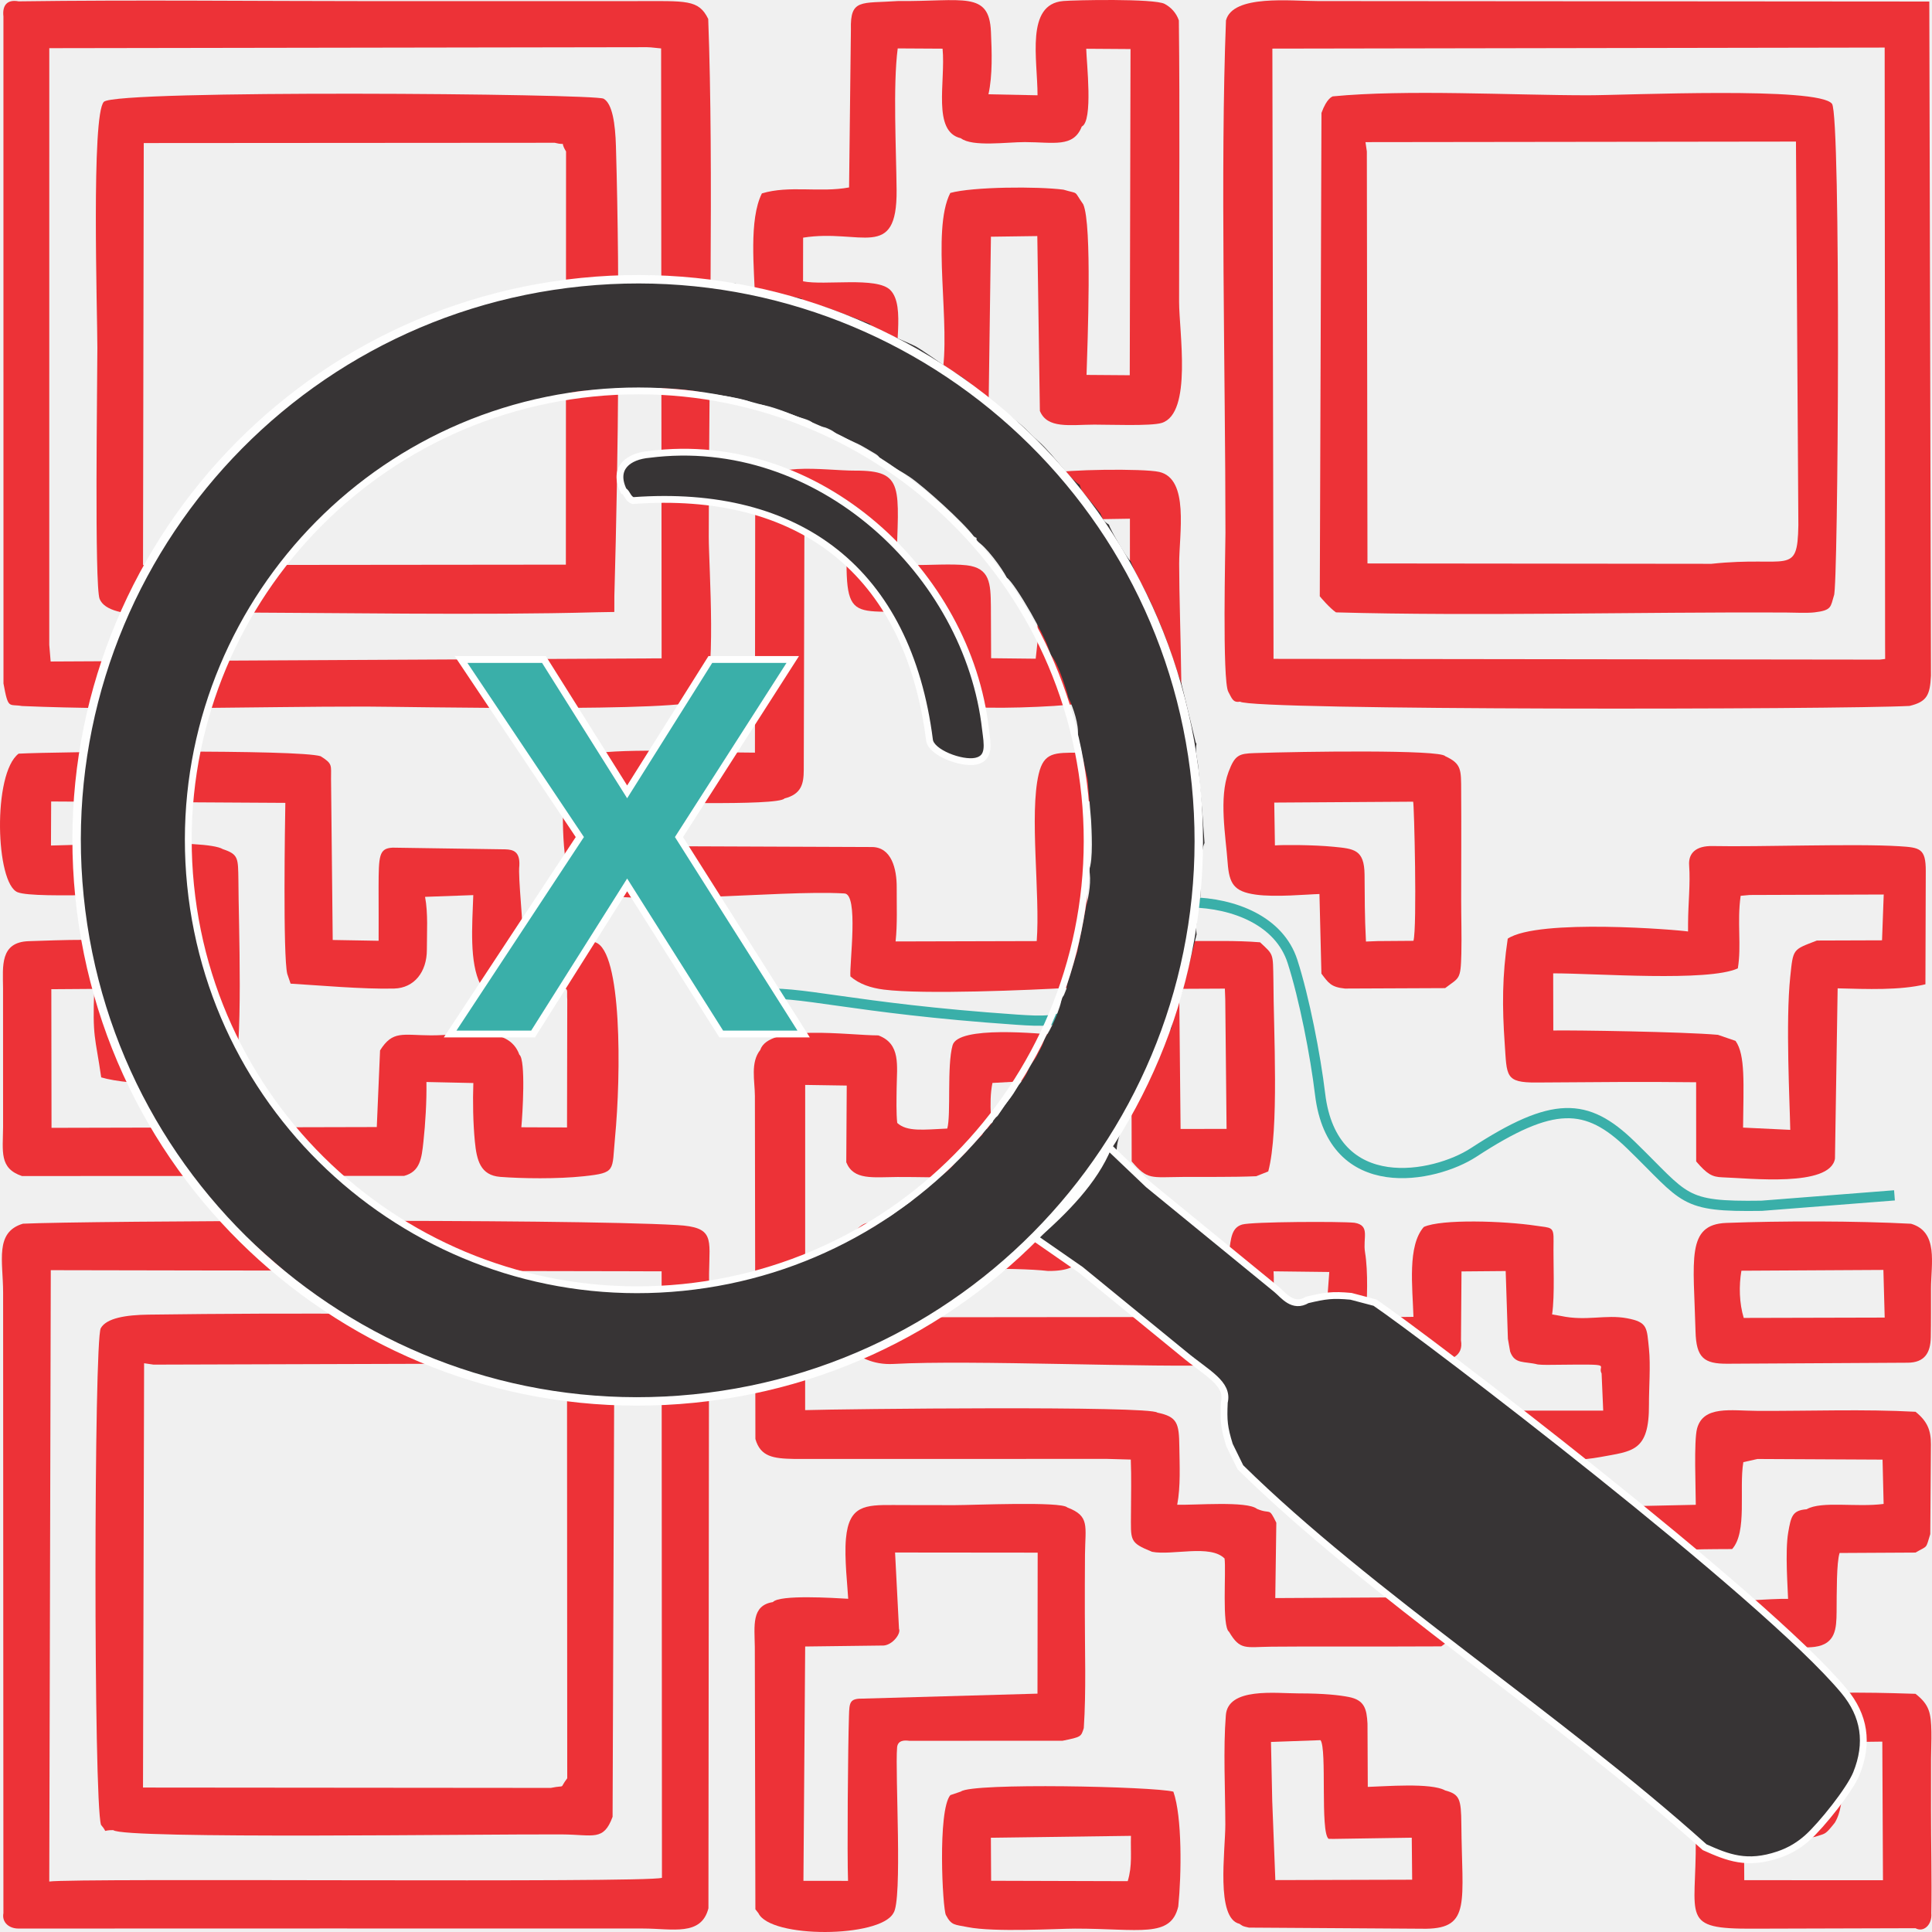
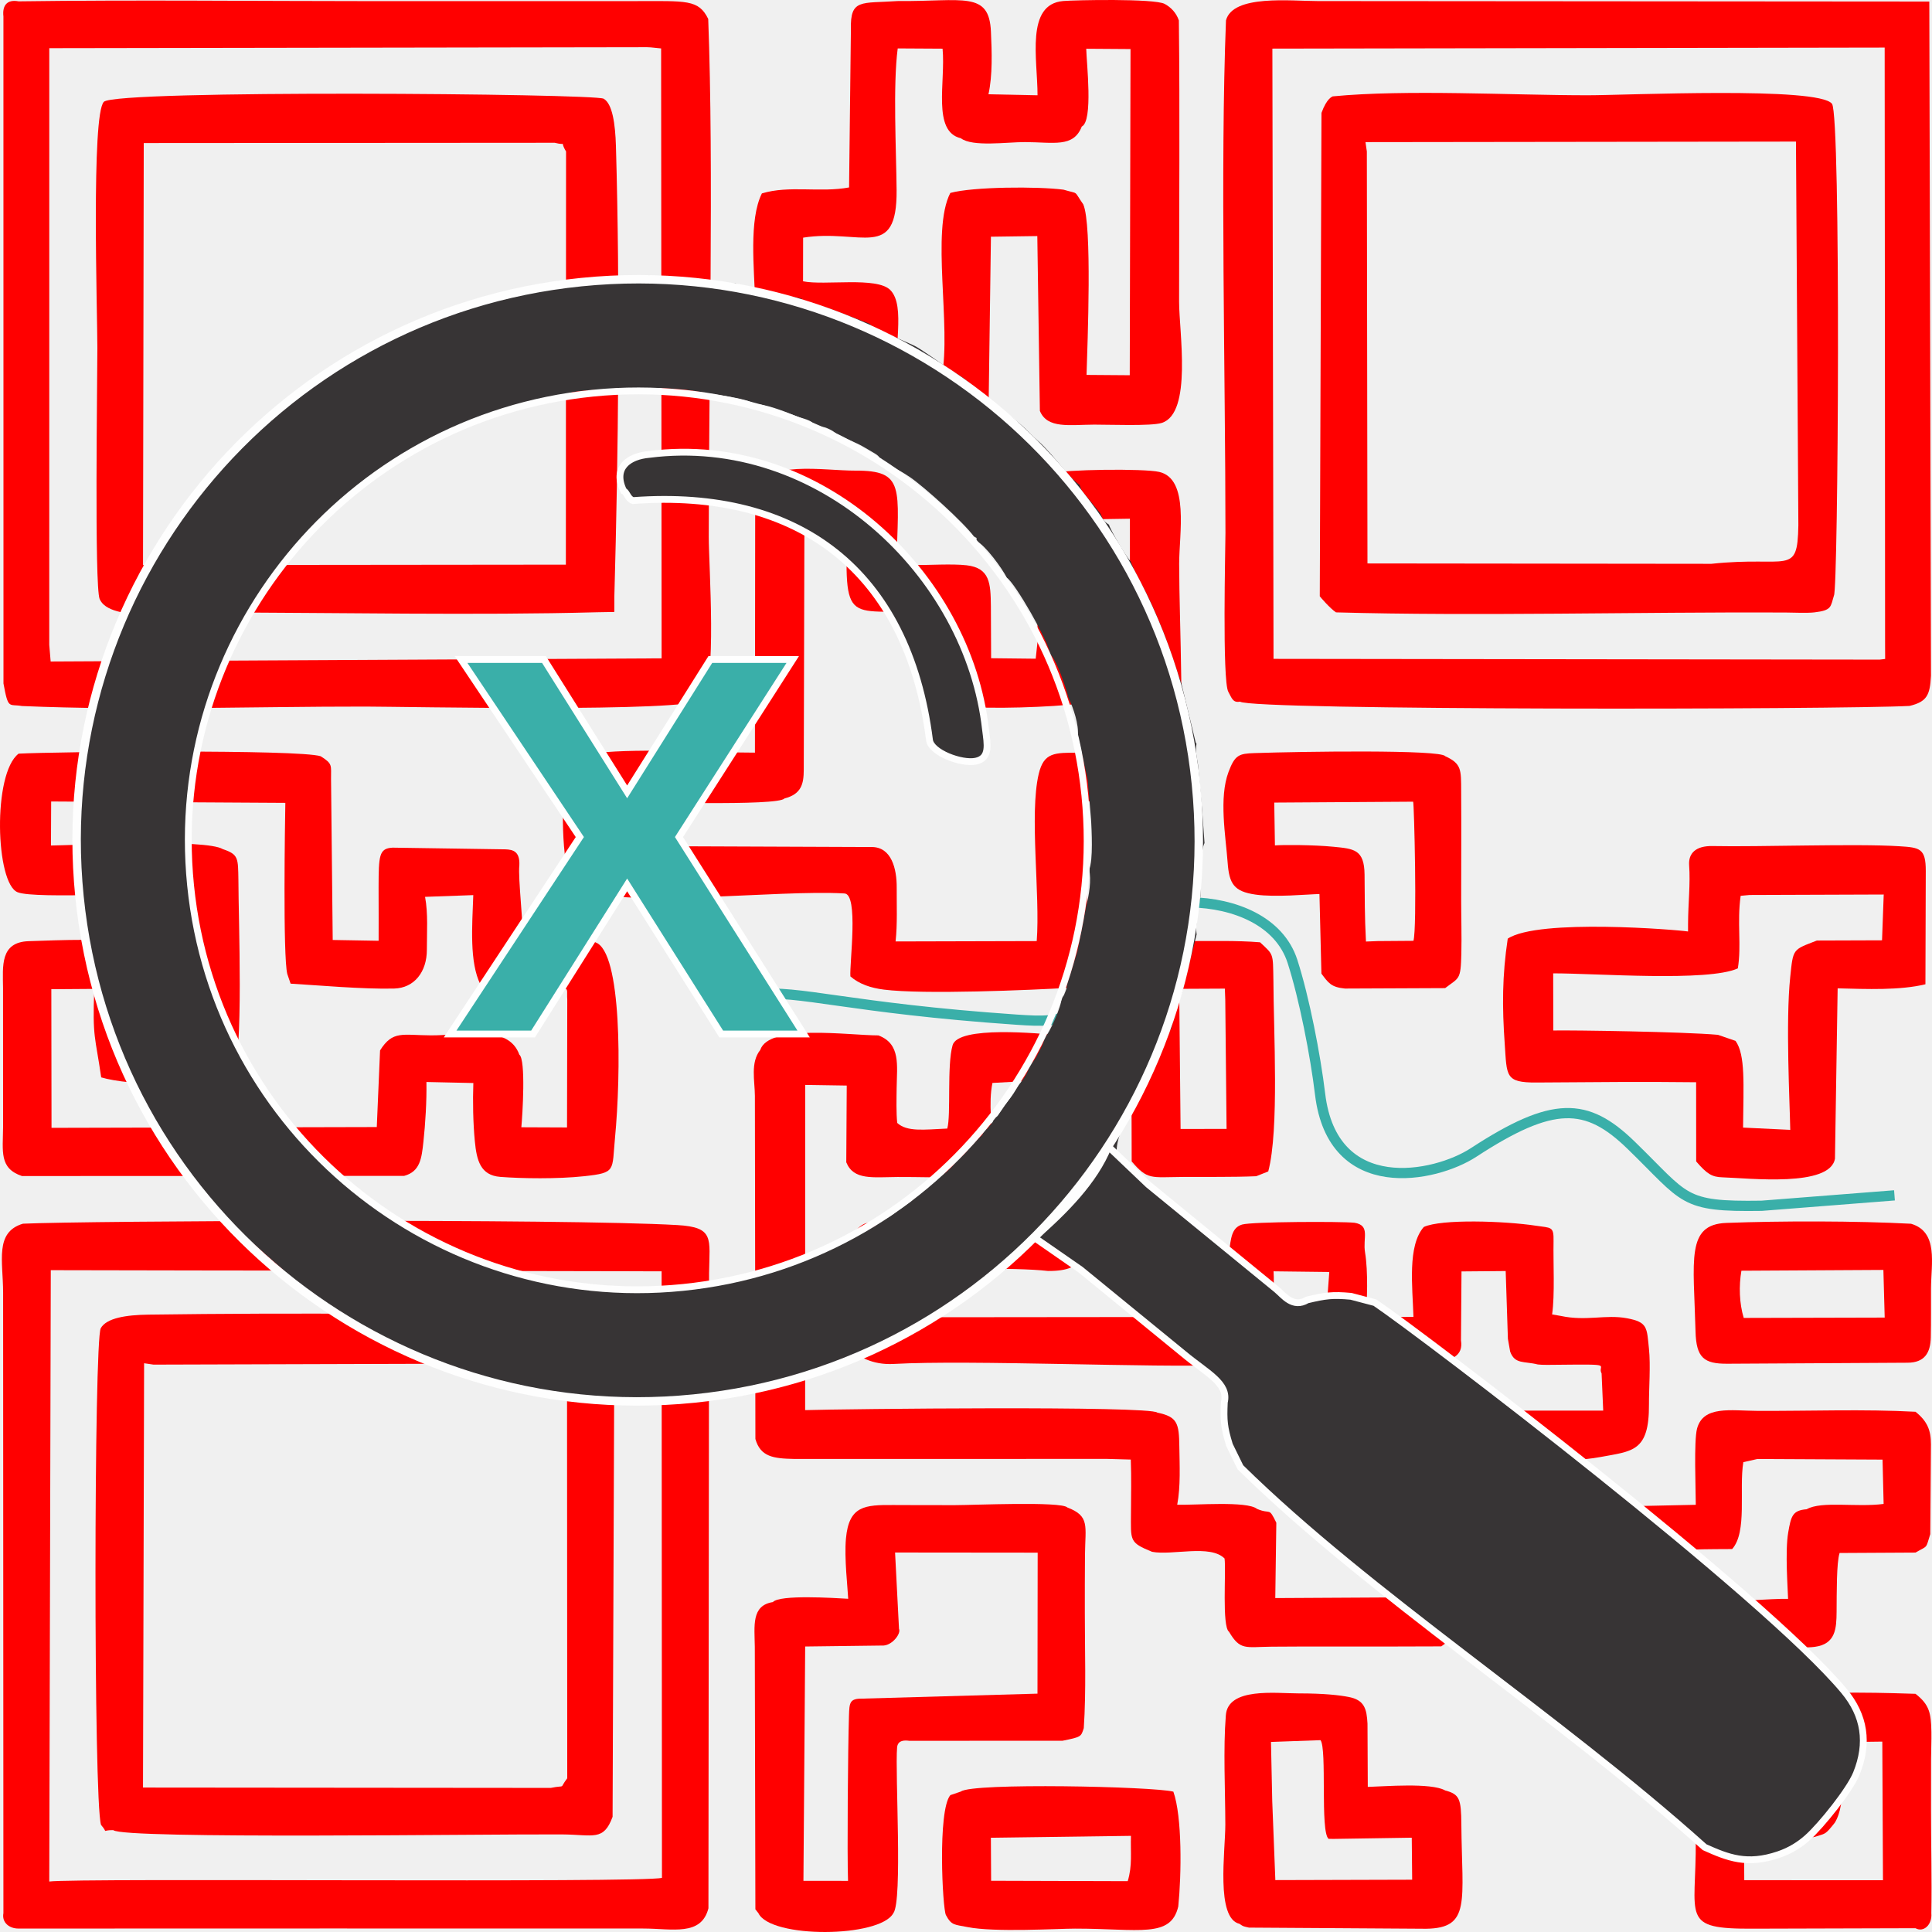
<svg xmlns="http://www.w3.org/2000/svg" xml:space="preserve" width="100mm" height="100mm" version="1.1" style="clip-rule:evenodd;fill-rule:evenodd;image-rendering:optimizeQuality;shape-rendering:geometricPrecision;text-rendering:geometricPrecision" viewBox="0 0 10000 10000" id="svg74">
  <defs id="defs13">
    <font id="FontID0" horiz-adv-x="722" font-variant="normal" class="str1" style="fill-rule:nonzero" font-weight="700" horiz-origin-x="0" horiz-origin-y="0" vert-origin-x="512" vert-origin-y="768" vert-adv-y="1024">
      <font-face font-family="Arial" id="font-face2">
        <font-face-src>
          <font-face-name name="Arial Bold" />
        </font-face-src>
      </font-face>
      <missing-glyph id="missing-glyph6">
        <path d="M0 0z" id="path4" />
      </missing-glyph>
      <glyph unicode="X" horiz-adv-x="666" d="M0.497 0l247.168 373.332 -224.164 342.669 168.829 0 141.006 -213.169 140.999 213.169 169.163 0 -224.661 -342.833 246.664 -373.169 -173.67 0 -158.665 242.498 -158.835 -242.498 -173.833 0z" id="glyph8" />
    </font>
    <style type="text/css" id="style11">
   
    @font-face { font-family:"Arial";font-variant:normal;font-weight:bold;src:url("#FontID0") format(svg)}
    .str1 {stroke-width:12.52;stroke-miterlimit:22.926}
    .str0 {stroke:#3AAFA9;stroke-width:52.92;stroke-miterlimit:22.926}
    .str3 {stroke:#FEFEFE;stroke-width:35.28;stroke-miterlimit:22.926}
    .str4 {stroke:#FEFEFE;stroke-width:20;stroke-miterlimit:22.926}
    .str2 {stroke:#FFFFFF;stroke-width:17.64;stroke-miterlimit:22.926}
    .fil1 {fill:none}
    .fil2 {fill:#3AAFA9}
    .fil3 {fill:#373435}
-     .fil0 {fill:#ED3237}
+     .fil0 {fill:#FF0000}
    .fnt0 {font-weight:bold;font-size:1408.88px;font-family:'Arial'}
   
  </style>
  </defs>
  <g id="Layer_x0020_1" transform="translate(3.6037112e-4,7.8104949e-4)">
    <g id="_1181324976" transform="matrix(2.000005,0,0,2.000007,-15985.774,-24701.162)">
      <path class="fil0" d="m 8001.71,17301.76 c -4.63,24.7 15.84,40.15 39.32,39.82 538.8,-0.02 1077.61,-0.48 1616.4,-0.06 75.8,0.07 150.36,20.56 168.86,-52.46 l 1.63,-1643.51 c 1.24,-90.07 14.28,-118.97 -82.04,-124.54 -293.83,-17.01 -1528.01,-11.19 -1693.66,-3.56 -73.72,21.88 -51.35,97.3 -51.29,178.14 z m 118.66,-81.88 3.93,-1582.15 1580.81,2.95 0.88,1569.67 c -48.08,13.75 -1513.63,-0.1 -1585.62,9.53 z" id="path16" />
      <path class="fil0" d="m 9677.35,12473.17 26.49,2.69 1.27,1578.47 -1581.15,8.18 -3.61,-43.04 0.09,-1544.28 1546.94,-2.49 z m -1627.63,1704.55 c 287.29,12.38 599.23,1.13 889.3,1.42 100.22,0.07 836.67,15.71 870.15,-17.87 40.07,-40.19 17.96,-345.5 17.96,-421.08 0.04,-415.03 13.13,-952.59 -1.39,-1340.58 -24.96,-51.03 -56.19,-46.21 -188.27,-46.19 l -678.49,0.08 c -305.33,-0.03 -612.9,-3.62 -917.95,0.52 -29.67,-5.58 -42.6,10.22 -39.28,39.4 l 0.12,1725.92 c 12.53,68.92 13.91,52.39 47.85,58.38 z" id="path18" />
      <path class="fil0" d="m 10677.84,14012.88 -4.59,42.39 -115.38,-1.26 -0.61,-134.3 c -0.64,-58.92 -2.15,-99.16 -62.71,-106.22 -37.05,-4.34 -98.84,-0.26 -138.7,-0.54 l -43.27,0.1 c 5.81,-201.62 22.29,-244.97 -105.93,-244.53 -83.58,0.3 -232.03,-28.62 -259.31,52.01 l -0.71,677.82 c -93.4,0.32 -292.46,-11.99 -408.64,0.77 -48.87,5.36 -79.22,-2.87 -82.82,41.11 -8.07,98.67 -11.25,223.26 18.06,312.5 155.79,48.19 529.48,-0.09 704.79,10.05 37.73,0.64 12.96,182.65 15.68,214.69 23.14,20.15 53.28,29.9 86.28,34.11 102.36,13.08 378,1.44 484.97,-4.89 28.55,3.62 38.92,-12.57 43.49,-23.83 0.22,-130.83 -5.62,-310.14 -5.36,-459.09 57.39,4.24 146.48,12.26 193.06,-4.56 31.16,-10.87 41.09,-25.58 43.12,-27.37 21.27,-147.16 5.36,-421.33 5.26,-581.81 -0.05,-78.3 26.77,-220.16 -51.53,-238.15 -40.4,-9.26 -245.95,-6.52 -280.58,3.74 -53.18,42.05 -34.44,126.58 -34.43,204.49 0.02,77.57 0.06,155.18 -0.14,232.77 z m -604.86,330.53 1.73,-650.3 111.46,2.18 c -9.06,293.4 -5.55,225.88 229.68,241.32 64.46,38.17 -41.31,220.56 70.7,241.16 51.24,9.42 242.75,2.19 293.1,-5.87 l 22.67,-27.62 1.67,-449.57 113.09,-1.76 c -0.14,57.67 1.02,599.78 -3.26,606.58 -42.59,-1.17 -86.69,-1.31 -129.34,-1.12 -61.83,0.28 -90.06,-1.62 -103.48,55.31 -24.53,104.01 4.16,311.76 -5.12,432.33 l -365.22,0.95 c 4.85,-45.23 2.63,-93.23 2.87,-139.48 0.3,-48.27 -13.37,-104.69 -64.19,-104.89 l -660.52,-2.59 -1.23,-116.01 c 54.26,2.2 420.19,13.13 435.47,-7.12 43.7,-11.02 49.83,-37.85 49.92,-73.5 z" id="path20" />
      <path class="fil0" d="m 11165.69,12403.35 c -14.99,378.56 -1.4,918.74 -1.36,1326.87 0,36.24 -8.69,382.18 7.41,410.73 8.98,15.9 11.47,28.98 30.23,25.43 32.2,23.08 1552.32,20.68 1732.86,11.07 44.94,-10.9 52.79,-27.84 55.34,-78.05 l -4.28,-1744.87 -1582.27,-1.21 c -70.25,-0.01 -220.22,-17.5 -237.93,50.03 z m 1705.75,1609.93 0.17,42.64 -14.02,1.7 -1568.86,-1.97 -2.97,-1579.31 1584.6,-2.69 0.72,867.41 z" id="path22" />
      <path class="fil0" d="m 9092.92,14671.57 124.79,-4.51 c -2.83,80.05 -10.34,173.68 18.59,231.57 35.45,9.35 79.11,11.35 121.84,10.44 121.07,-2.61 99.69,-9.97 102.8,28.25 l -0.62,331.06 -118.22,-0.49 c 3.05,-32.2 11.96,-174.73 -5.2,-187.92 -28.33,-79.1 -142.31,-49.56 -228.37,-49.94 -74.18,-0.33 -99.23,-13.36 -132.07,38.94 l -8.48,198.36 -841.78,2.03 -0.51,-358.78 111.11,-0.79 c -4.83,128.21 2.37,120.89 17.99,228.98 73.45,21.97 265.94,24.72 340.41,2.72 28.84,-62.45 14.66,-413.12 14.66,-513.35 -0.99,-56.83 0.56,-66.35 -40.28,-80.05 -44.48,-26.98 -365.39,-10.61 -444.8,-9.34 l 0.48,-113.99 606.07,3.58 c -0.87,46.77 -6.49,396.61 5,442.73 l 8.61,25.13 c 67.11,3.9 188.51,14.83 268.04,12.7 51.89,-1.39 84.7,-42.91 84.61,-100.56 -0.07,-44.89 3.45,-93.98 -4.67,-136.77 z m 440.86,117.75 c -28.14,-23.77 -144.71,-10.3 -188.65,-4.42 3.35,-36.98 -12.07,-161.96 -8.2,-194.62 1.75,-36.03 -15.89,-41.03 -36.26,-41.67 l -291.76,-4.35 c -35.45,1.88 -36.03,20.56 -36.27,103.39 -0.12,38.57 0.52,115.34 0.1,137.61 l -118.81,-2.08 -4.32,-416.36 c -0.37,-35.92 5.01,-39.21 -26.84,-59.12 -55.46,-18.12 -683.1,-11.99 -781.74,-6.7 -67.89,51.49 -59.65,336.33 -2.47,358.68 47.78,18.67 361.35,-2.86 448.78,8.79 l -0.33,358.64 c -11.97,1.63 -42.55,4.92 -56.34,4.63 -37.5,-1.31 -63.15,0.41 -64.73,-24.49 0.39,-81.36 18.55,-167.92 -33.53,-214.49 -48.64,-15.11 -186.64,-9.07 -265.24,-6.49 -74.88,2.47 -66.87,64.95 -66.44,120.94 l 0.13,359.48 c -0.48,64.23 -10.51,107.25 48.86,127.44 l 989.12,-0.45 c 41.35,-11.18 45.2,-45.26 49.81,-88.14 5.07,-47.15 8.68,-104.99 7.8,-154.8 l 121.42,2.64 c -1.71,46.62 -0.67,103.53 3.85,150.55 4.77,49.68 14.45,88.37 65.91,92.36 55.45,4.28 147.58,5.76 216.69,-1.7 84.06,-9.1 71.96,-13.79 80.12,-98.83 15.92,-165.75 18.24,-483.44 -50.66,-506.44 z" id="path24" />
      <path class="fil0" d="m 10551.18,13414.68 6.2,-451.54 120.03,-1.66 6.65,452.59 c 19.35,46.66 76.84,35.7 140.78,35.39 36.54,-0.18 147.22,4.33 174.77,-4.45 79.24,-25.26 44.78,-235.87 44.74,-313.39 -0.06,-242.44 2.18,-485.94 -0.6,-728.24 -6.58,-19.3 -20.42,-34.17 -36.96,-42.84 -27.04,-14.17 -232.61,-9.9 -262.32,-7.36 -98.02,8.34 -66.43,151.26 -66.47,243.95 l -127.01,-2.59 c 10.93,-49.77 8.73,-109.81 6.42,-162.02 -4.67,-106.24 -71.44,-77.84 -241.57,-79.25 -94.09,6.47 -122.95,-6.71 -120.85,73.27 l -4.73,409.09 c -75.43,14.04 -154.65,-6.06 -225.64,15.46 -34.09,68.35 -19.68,194.9 -17.48,280.56 7.67,53.1 21.44,68.38 59.98,75.83 47.02,9.09 123.67,3.36 180.17,-0.06 l 2.67,207.26 c 1.15,-0.9 -4.67,27.07 30.74,34.66 62.76,13.46 293.16,12.52 330.48,-34.66 z m 241.27,-736.61 c 29.91,-14.04 12.37,-164.27 11.57,-201.31 l 0.94,-0.04 113.68,0.77 -2,844.15 -111.81,-0.84 c 2.45,-81.81 14.84,-389.68 -8.57,-441.52 -26.59,-37.92 -9.08,-25.31 -51.14,-37.89 -66.11,-8.69 -234.41,-7.68 -292.88,8.48 -50.34,97.5 2.87,345.19 -22.1,475.37 l -110.49,0.3 c -18.55,-62.09 19.15,-182.32 -22.77,-224.46 -34.98,-35.18 -170.12,-11.03 -225.74,-22.56 l 0.19,-112.93 c 148.84,-23.79 243.44,62.15 241.92,-122.95 -0.86,-102.95 -9.69,-270.86 2.89,-366.82 l 116.09,0.67 c 8.24,85.94 -27.47,214.51 47.31,231.82 29.94,22.95 119.49,9.84 165.77,9.95 74.21,0.19 125.64,15.08 147.14,-40.19 z" id="path26" />
      <path class="fil0" d="m 12138.6,16320.64 -0.16,492.26 1.92,9.96 c 48.82,45.63 59.32,33.69 131.32,33.08 63.22,-0.52 126.33,0.36 189.59,-0.79 64.61,-36.92 42.97,-93.1 42.91,-240.01 81.5,-11.16 143.93,2.93 185.09,-2.55 54.4,-7.21 56.29,-47.69 56.67,-90.3 0.45,-50.88 -0.34,-127.38 7.77,-152.65 l 196.49,-1.08 c 32.87,-19.1 25.8,-8.16 38.19,-47.76 l 1.7,-231.71 c 0.27,-36.92 -9.43,-60.55 -39.89,-84.9 -132.66,-7.25 -275.2,-1.69 -409.08,-2.34 -69.06,-0.36 -140.16,-14.43 -156.31,45.93 -8.47,31.69 -3.34,155.84 -3.27,197.15 l -161.44,3.52 c -62.61,1.37 -81.46,0.14 -81.5,72.19 z m 482.19,-4.47 c -8.65,49.47 -0.85,148.92 -0.41,172.16 -34.09,-1.19 -174.72,9.12 -193.91,8.71 -49.86,8.85 -45.61,31.6 -45.49,95.98 0.07,46.61 0.79,93.04 -0.03,139.91 l -120.69,0.32 2.62,-364.23 c 40.59,-9.55 174.94,-9.34 212.74,-9.55 39.67,-44.3 17.42,-154.77 28.96,-224.92 l 36.51,-8.17 323.79,1.62 2.79,114.69 c -70.19,9.22 -160.97,-8.27 -199.14,13.76 -36.81,2.86 -40.46,17.82 -47.74,59.72 z" id="path28" />
      <path class="fil0" d="m 9993.1,16496.68 c -56.29,8.89 -47.43,61.52 -46.8,116.45 l 1.49,678.64 7.87,10.07 c 31.11,65.72 313.95,64.09 349.16,0 24.36,-31.68 4.09,-361.37 9.71,-429.08 0.78,-6.13 2.73,-21.05 31.4,-17.07 l 396.59,-0.08 c 48.72,-9.95 47.93,-10.14 55.17,-32.75 6.46,-96.21 2.57,-201.91 2.7,-299.24 0.07,-49.89 -0.13,-99.8 0.39,-149.69 0.79,-74.76 13.01,-99.67 -45.69,-122.12 -15.44,-16.23 -245.61,-5.98 -289.42,-6.01 -53.34,-0.01 -106.65,0.07 -159.99,-0.29 -74.7,-0.51 -115.78,1.51 -123.5,86.73 -4.6,50.69 4.52,127.1 5.82,155.91 -36.91,-2.07 -177.55,-11.18 -194.9,8.53 z m 196.86,294.99 c -2.67,82.3 -4.92,358.46 -2.38,426.54 l -115.44,-0.14 4.52,-606.41 203.46,-2.54 c 23.54,-2.15 44.98,-31.46 39.35,-43.18 l -10.18,-197.54 369.06,0.36 -0.48,364.91 -451,12.79 c -35.49,-0.56 -35.75,9.52 -36.91,45.21 z" id="path30" />
      <path class="fil0" d="m 10920.36,14844.63 1.29,511.7 c 41.53,48.33 48.64,40.74 132.61,40.12 63.37,-0.46 126.36,0.74 189.66,-1.85 l 31.16,-12.41 c 28.65,-107.81 13.6,-364.84 13.33,-494.76 -1.36,-70.71 1.31,-64.82 -34.51,-98.22 -62.9,-5.15 -126.35,-2.84 -189.56,-3.25 -53.29,-0.33 -144.16,-14.8 -143.98,58.67 z m 246.86,427.53 -119.03,0.07 -3.6,-362.58 118.2,-0.58 1.05,28.35 z" id="path32" />
      <path class="fil0" d="m 10452.31,16996.3 c -33.3,39.9 -20.18,293.9 -11.44,310.38 14.53,27.38 22.17,24.33 56.11,31.14 69.15,13.9 233.73,3.96 278.01,3.96 166.83,-0.04 247.93,25.48 267.23,-57.42 8.46,-82.86 10.24,-232.11 -12.7,-297.03 -52.08,-13.52 -520.64,-23.54 -549.81,-0.36 z m 104.95,110.26 362.49,-4.86 c -1.34,44.09 4,76.07 -8.36,117.28 l -353.52,-1.04 z" id="path34" />
      <path class="fil0" d="m 11650.06,14425.3 -359.44,2.3 1.73,110.85 c 20.64,-1.74 100.59,-1.59 151.99,3.53 52.14,5.2 79.33,6.59 79.99,71.9 0.55,58.71 0.09,105.73 3.62,173.36 l 30.35,-1.19 92.57,-0.69 c 9.66,-34.56 1.72,-357.74 -0.81,-360.06 z m -176.55,483.6 259.35,-1.13 c 36.52,-28 40.36,-19.95 41.97,-89.4 1.06,-45.8 -0.47,-94.23 -0.46,-140.39 0.07,-93.08 0.63,-186.28 -0.01,-279.34 -0.16,-56.46 1.15,-71.62 -41.4,-91.16 -11.64,-17.24 -369.31,-12.18 -493.64,-7.94 -39.95,1.35 -50.43,4.65 -66.93,48.47 -25.42,67.38 -7.43,166.25 -2.44,234.53 4.07,55.6 16.36,75.1 71.9,83.15 51.48,7.45 133.75,-0.65 165.74,-1.45 l 5.06,206.08 c 18.29,24.06 24.62,34.87 60.86,38.58 z" id="path36" />
      <path class="fil0" d="m 11200.59,17329.36 c 9.42,6 6.09,5.78 24.47,9.79 l 458.68,2.96 c 116.26,-1.66 92.74,-69.64 91.08,-270.39 -0.55,-65.87 -4.55,-77.53 -41.88,-87.55 -36.38,-20.6 -157.65,-10.26 -200.26,-9.16 l -0.76,-163.76 c -2.09,-37.78 -7.44,-61.15 -48.91,-69.04 -23.44,-4.47 -61.84,-9.22 -129.28,-9.19 -59.16,0.02 -183.99,-16.56 -188.45,57.45 -6.93,85.58 -1.42,193.6 -1.29,281.87 0.1,68.61 -25.3,242.5 36.6,257.02 z m 230.59,-219.99 12.41,0.22 202.9,-3.13 1.05,108.75 -354.1,0.99 -8.05,-204.65 -3.24,-152.88 128.16,-4.61 c 17.27,22.65 -1.24,237.5 20.87,255.31 z" id="path38" />
      <path class="fil0" d="m 12463.3,15879.85 466.42,-2.62 c 43.77,-0.24 59.25,-25.23 60.01,-65.83 0.79,-41.92 0.35,-83.75 0.48,-125.8 0.2,-64.48 19.96,-146.96 -51.61,-168.02 -141.52,-7.49 -335.92,-7.56 -478.02,-2.15 -104.63,3.99 -84.51,95.17 -79.72,280.73 1.76,68.52 21.96,84.04 82.44,83.69 z m 407.13,-119.44 -364.81,0.89 c -11.48,-37.67 -12.8,-82.9 -6.02,-122.16 l 367.45,-2.06 z" id="path40" />
      <path class="fil0" d="m 12741.23,17067.82 c 31.43,-51.08 16.08,-146.29 15.13,-208.63 l 107.9,-1.4 1.71,358.75 -358.98,-0.13 -0.68,-108.28 c 35.57,0.27 159.48,6.1 190.31,-5.97 20.96,-6.83 20.51,-4.14 44.61,-34.34 z m -210.11,274.08 419.08,-1.17 c 21.09,11.76 43.61,-9.28 40.88,-38.97 1.61,-89.71 -0.91,-179.59 -0.83,-269.32 0.05,-43.22 -0.04,-86.48 0.11,-129.71 0.07,-22.75 1.34,-48.15 0.89,-70.36 -0.97,-47.83 -4.57,-69.79 -41.05,-98.26 -35.16,-0.86 -273.35,-10.45 -298.68,9.65 -56.56,44.89 -26.61,165.95 -25.85,233.35 -71.54,6.44 -252.1,-17.23 -242.07,47.07 -4.4,19.06 -2.29,66.15 -2.12,87.99 1.64,202.6 -42.78,230.93 149.64,229.73 z" id="path42" />
      <path class="fil0" d="m 12694.97,14784.62 168.58,-0.57 4.36,-118.53 -346.79,1.23 -23.47,2.12 c -9.72,68.49 2.56,129.03 -7.31,187.8 -77,35.34 -368.08,12.73 -477.86,12.89 l 0.31,147.88 c 50.31,-1.02 337.49,3.24 426.06,11.21 l 45.57,15.67 c 25.93,36.45 20.47,111.59 19.5,224.42 l 122.11,5.84 c -1.23,-71.6 -12.22,-278.77 -0.11,-395.31 7.75,-74.85 6.08,-70.12 69.05,-94.65 z m 281.77,-179.77 -0.91,292.98 c -66.19,16.03 -151.9,12.42 -227.16,10.53 l -6.94,440.76 c -12.81,74.5 -220.96,50.56 -291.43,48.29 -26.66,-0.87 -39.34,-8.15 -67.74,-41.08 l -0.14,-204.95 c -136.08,-1.58 -255.59,-0.45 -413.07,0.68 -81.87,0.58 -76.45,-17.05 -82.26,-99.6 -6.8,-96.61 -6.63,-176.85 7.79,-272.73 79.49,-52.65 440.14,-22.82 466.62,-18.52 l 0.03,-19.95 c 0.23,-53.53 6.31,-103.83 2.82,-151.31 -2.32,-31.56 17.67,-50.76 60.8,-49.84 120.82,2.58 370.43,-6.65 483.06,0.48 53.03,3.36 68.71,5.16 68.53,64.26 z" id="path44" />
      <path class="fil0" d="m 11295.97,16291.29 c -20.64,-42.16 -13.19,-20.24 -49.9,-35.75 -26.05,-21.05 -160.14,-9.32 -206.58,-10.81 8.97,-47.46 6.16,-101.41 5.47,-150.83 -0.81,-59.79 -4.81,-76.8 -57.03,-87.55 -18.23,-18.08 -810.93,-9.56 -911.36,-6.42 l 0.1,-841.62 107.56,1.63 -1.22,198.56 c 18.9,47 68.65,38.45 132.8,38.08 52.12,-0.29 109.3,2.13 160.59,0.03 130.42,-5.34 62.82,-135.57 84.89,-243.44 l 113.97,-6.25 2.03,369.3 c -80.96,10.75 -401.78,-11.73 -444.21,0.27 -12.21,4.06 -27.69,18.4 -35.69,32.04 -14.74,26.99 -6.64,269.5 -1.59,296.68 18.95,14.97 54.16,38.32 109.85,35.2 197.61,-11.11 672.38,10.45 861.57,2.77 123.29,-4.99 104,1.62 113.51,-95.4 4.58,-46.8 10.77,-108.53 8.1,-147.1 l 144.22,1.73 c -1.84,31.45 -10.35,108.69 -3.88,157.07 11.62,86.89 28.84,83.32 103.91,82.71 114.38,-12.28 254.03,18.33 240.79,-62.78 l 1.34,-178.45 114.34,-0.99 5.74,175.37 5.84,33.17 c 12.13,33.43 36.53,24.25 71.55,33.25 12.2,1.57 36.16,0.95 49.29,0.81 154.52,-1.59 103.05,-0.8 115.81,22.47 l 4.18,96.15 -458.21,0.1 c -12.06,14.64 -25.84,18.29 -26.7,44.63 -3.9,119.55 -2.45,351.17 -6.47,438.45 l -357.31,1.96 z m 468.47,282.27 9.79,-19.94 0.24,-419.07 c 122.33,-7.36 265.98,4.29 360.2,-13.26 83.23,-15.5 126.5,-13.39 125.69,-136.33 -0.25,-39.94 4.52,-101.06 -0.01,-143.89 -5.74,-54.54 -2.71,-68.72 -56.57,-78.86 -55.63,-10.48 -105.58,8.17 -171.58,-6.07 l -22.49,-3.91 c 7.35,-50.83 2.62,-133.25 3.72,-189.21 0.77,-39.25 -5.52,-34.3 -45.85,-40.39 -81.65,-12.31 -244.29,-17.74 -289.94,3.29 -42.69,48.78 -29.19,154.3 -26.76,232.61 l -124.16,1.33 c 4.59,-38.88 7.04,-118.98 -1.13,-168.19 -6.27,-37.71 14.45,-69.6 -27.25,-76.65 -34.92,-3.68 -265.26,-2.89 -290.77,4.58 -27.87,8.19 -28.97,36.33 -34.05,71.67 -7.79,54.16 -9.4,125.28 -9.05,167.54 l -855.05,0.83 8.69,-123.56 c 75.5,-1.11 301.16,-6.4 387,3.72 103.54,0.75 89.57,-50.07 95.08,-104.67 13.63,-134.95 -2.27,-439.98 -13.21,-478.25 -17.28,-23.53 -10.91,-23.87 -52.26,-27.29 -53.09,-4.37 -262.09,-25.2 -276.59,26.08 -15,53.1 -3.76,180.51 -13.75,215.57 -61.24,2.75 -103.85,8.89 -129.52,-14.57 -2.76,-26 -1.85,-60.51 -1.51,-89.79 0.68,-58.92 11.26,-114.8 -47.28,-136.75 -77.2,-0.03 -283.19,-30.5 -305.75,37.78 -25.77,32.32 -14.06,79.55 -13.79,118.85 l 1.29,887.86 c 13.11,46.07 46.38,50.59 100.02,51.62 l 811,-0.07 60.49,1.68 c 1.8,46.72 0.62,91.58 0.48,136.78 -0.26,73.75 -5.08,77.57 54.69,101.98 52.44,10 150.3,-19.97 187.51,17.3 4.32,32.03 -7.22,176.34 11.58,189.65 28.94,49.01 42.38,39.28 110,38.58 46.66,-0.51 93.32,-0.35 139.98,-0.39 99.76,-0.06 199.55,0.27 299.3,-0.42 l 10.09,-7.32 c 28.86,-13.2 17.14,-1.99 31.48,-30.45 z" id="path46" />
      <path class="fil0" d="m 8363,13813.1 1.89,-1092.34 1063.49,-0.72 c 35.94,9.09 10.41,-8.84 29.44,22.46 l -0.49,1069.32 -1067.17,1.08 z m 1219.82,80.59 c 10.45,-374.9 14.91,-788.96 4.08,-1164.71 -1.69,-58.35 -9.24,-110.24 -31.9,-123.01 -23.64,-13.29 -1261.56,-23.76 -1293.32,8.04 -32.91,33.02 -16.83,545.25 -16.83,637.34 0,82.23 -7.8,616.07 5.86,649.28 25.65,62.4 213.31,34.98 289.18,35.05 319.91,0.18 689.68,7.77 998.84,-0.65 l 44.01,-0.75 z" id="path48" />
      <path class="fil0" d="m 11408.44,13893.68 4.37,-1250.96 c 14.18,-38.85 27.77,-41.59 29.01,-42.75 190.17,-18.46 461.35,-2.87 660.28,-2.87 100.74,0 598.05,-23.24 631.99,22.13 23.45,31.39 16.08,1256.91 5.05,1272.43 -9.1,29.3 -5.02,38.35 -50.57,43.7 -19.54,2.27 -56.2,0.4 -77.43,0.32 -374.16,-1.59 -801.65,9.72 -1160.75,-0.34 -16.28,-11.07 -39.6,-38.56 -41.95,-41.66 z m 1013.45,-83.99 -890.04,-0.96 -1.6,-1066.23 -3.53,-24.14 1114.08,-1.41 6.2,992.84 c -2.28,133.91 -25.64,78.6 -225.11,99.9 z" id="path50" />
      <path class="fil0" d="m 8365.79,15878.59 24.37,3.57 1070.14,-3.23 0.57,1073.73 c -22.94,30.36 -0.31,16.36 -42.47,24.95 l -1055.44,-0.92 z m -79.82,1208.27 c 25.77,24 972.76,9.76 1162.09,11.13 80.6,0.56 106.73,18.12 130.17,-45.56 l 4.69,-1251.07 c -2.02,-2.65 -13.13,-17.2 -18.58,-22.65 -5.65,-5.66 -20.01,-16.57 -22.65,-18.59 -378.65,-10.07 -784.69,-12.54 -1164.43,-7.34 -57.48,0.78 -108.75,8.53 -123.64,35.21 -17.68,31.77 -18.95,1224.99 0.71,1285.37 20.78,23.69 -1.91,13.19 31.64,13.5 z" id="path52" />
    </g>
    <path class="fil1 str0" d="m 3920.591,5147.481 c 208.481,-25.96 474.661,70.56 1340.623,130.24 265.321,18.28 355.041,10.14 435.221,-390.101 55.34,-276.221 857.702,-332.121 993.362,88.42 60.88,188.781 118.82,486.202 142.96,686.902 65.22,542.202 594.861,432.541 794.342,302.321 412.121,-269.001 585.221,-260.941 814.342,-38.76 289.061,280.321 259.821,320.821 676.521,314.581 l 687.802,-53.94" id="path55" />
    <g transform="matrix(1.999999,0,0,2.000007,-18694.98,-24348.034)" id="g59">
      <text x="10500" y="14850" class="fil2 str2 fnt0" id="text57">X</text>
    </g>
    <path class="fil3 str3" d="m 3228.09,2541.292 c 16.84,6.06 20.74,41.52 48.7,49.68 859.462,-63.18 1422.543,364.121 1534.204,1238.784 7.36,66.14 166.08,125.38 239.661,110.18 75.24,-15.56 59.94,-87.96 50.4,-163.981 C 5011.354,2970.113 4238.432,2239.511 3360.25,2351.971 c -106.54,9.14 -190.761,69.74 -132.16,189.321 z" id="path61" />
    <path class="fil3" d="m 984.624,4412.599 -6.04,-116.56 c -0.54,-103.56 17.5,-414.641 66.68,-476.722 -4.42,-39.16 30.52,-180.241 49.78,-194.781 12.88,-63.64 34.96,-151.981 76.88,-192.041 l 12.08,-36.84 c 17.1,-61.06 94.68,-222.701 135.84,-252.381 0.48,-30.14 -5.54,-24.26 24.78,-41.76 14.18,-52.24 31.48,-60.38 60.76,-105.4 21.5,-33.06 49,-67.78 78.38,-89.6 5.66,-18.42 3.62,-18.3 20.68,-39.18 17.06,-20.88 17.36,-18.86 34.28,-28.08 15.14,-32.78 43.84,-67.92 72.04,-94.74 33.6,-31.96 50.04,-60.24 91.02,-80.6 9.64,-35.56 8.42,-25.68 35.62,-32.6 21.2,-48.02 161.66,-155.581 220.8,-184.501 6.62,-16.98 5.28,-12.7 32.08,-18.36 14.52,-22.82 7.2,-16.1 34.28,-35.32 13.34,-9.48 27.2,-17.12 41.3,-25.92 34.08,-21.32 55.12,-35.48 93.86,-50.12 23.32,-26.52 140.48,-84.84 184.38,-89.66 51.38,-57 397.361,-148.641 455.621,-160.06 l 115.42,-17.32 c 35.32,-31.5 154.78,-29.38 209.82,-33.54 45.06,-3.42 161.28,-16.84 199.8,0.88 59.8,-19.38 270.441,-0.52 329.641,18.58 41.64,3.2 184.3,24.84 226.06,42.66 16.04,6.84 13.04,5.82 23,13.24 50.08,-5.14 167.64,41.24 213.12,60.26 24.46,10.24 40.68,12.12 64.98,21.8 31.92,12.76 21.08,20.36 47.76,29.98 33.66,12.12 24.32,-1.16 63.36,17.5 30.12,14.4 27.02,19.44 48.26,30.46 42.74,22.2 90.28,38.52 127.36,60.3 26.86,15.8 34.12,19.5 60.7,35.56 34.24,20.72 10.78,20.86 44.38,42.88 40.12,26.28 68.84,33.44 136.14,78.82 72.02,48.58 277.501,233.761 331.541,307.301 22.84,14.1 9.68,0.12 14.4,24.86 43.02,19.1 132.28,140.74 155.8,188.821 41.24,24.72 218.12,331.721 224.5,396.061 37.44,34.76 82.16,177.301 94.3,224.381 25.36,51.96 55.32,141.68 48.68,196.381 l 50.84,228.501 17.94,208.461 c 2.4,45.86 11.98,212.061 -10.7,255.921 13.84,53.36 -0.86,136.84 -14.06,186.441 l -46.1,236.821 -52.94,169.001 c -6.62,35.16 2.18,10.4 -10.08,42.04 -11.18,28.84 -8.12,17.4 -19.1,30.72 2.06,38.78 -63.14,186.101 -85.96,202.741 -10.46,40.18 -16.32,48.54 -34.44,82.34 -7.86,14.62 -9.6,20.78 -19.12,34 -20.3,28.22 -8.82,11.68 -24.36,25.68 -5.42,35.26 -37.18,83.58 -57.56,104.6 -26.26,44.12 -28.36,50.26 -61.76,92.04 -14.64,18.3 -18.16,26.32 -30.68,44.42 -22.82,32.96 -10.58,21.98 -41.98,41.94 -4.5,21.78 12.44,-1.7 -14.86,32 -28.38,35.04 -7.1,11.84 -28.42,20.96 -13.3,34.74 -4.98,20.56 -32.72,49.48 -15.24,15.88 -22.42,20.94 -37.42,38.92 -34.24,41.02 -39.6,44.62 -77.9,78.86 -16.06,24.04 -57.08,66 -90.2,77.42 -9.66,15.64 -3.28,7.94 -15.94,22.38 l -108.44,82.98 c -4.38,12.22 -11.12,16.96 -31.34,32.24 -20.08,15.16 -26.44,18 -47.14,32.5 -39.32,27.5 -57.66,49.26 -100.3,56.28 -20.08,32.76 -31.82,32.22 -68.28,46.46 l -155,85.24 -223.041,92.04 c -47.02,26.08 -125.34,53.04 -180.76,50.86 l -32.74,16.96 c -5.66,2.14 -21.24,6.24 -27.88,7.9 l -187.24,35.92 -204.52,24.06 c -68.44,4.06 -199.5,26.14 -251.72,-4.08 -58.5,12.14 -130.74,3.18 -186.84,-7.46 -44.18,-2.76 -89.86,-10.4 -131.36,-17.68 -20.6,-3.6 -40.84,-6.44 -60.8,-11.44 -33.26,-8.32 -23.22,-2.06 -47.4,-19.28 -64.24,6.78 -404.461,-107.02 -432.801,-140.581 -51.98,-13.02 -188.92,-77.08 -216.12,-115.56 -25.2,0.3 -8.58,10.3 -27.58,-9.16 l -255.361,-168.181 c -85.2,-67 -108.16,-99.58 -172.84,-155.24 -30.04,-25.86 -30.78,-23.48 -42.74,-58.48 -41.32,-9.84 -67.16,-55.3 -96.76,-88.48 -30.58,-34.3 -64.14,-67.38 -84.28,-112.36 -24.36,-12.9 -67.84,-70.46 -73.42,-103.02 -26,-20.7 -31.8,-17.78 -69.34,-98.88 -33.12,-37.7 -95.96,-144.141 -102.36,-196.141 l -33.08,-48.66 c -8.64,-18 -15.5,-35.74 -24.32,-55.86 -18.56,-42.36 -34.76,-80.78 -46.7,-126.04 -30.24,-54.04 -91.58,-255.181 -84.52,-319.501 l -20.74,-54.56 c -15.04,-69.24 -50.78,-315.781 -28.84,-353.121 z M 2505.428,1545.649 c -49.6,19.82 -126.94,51.34 -178.36,49.94 -2.34,2.06 -5.66,4.32 -7.56,5.54 l -114.56,50.36 c -44.9,18.02 -78.18,34.06 -123.74,49.56 -17.58,17.1 -169.62,87.68 -206.801,109.82 -64.14,38.2 -133.4,85.16 -197.4,120 -32.9,29.2 -75.16,53.66 -109,79.34 -39.22,29.8 -68.8,53.46 -106.04,83.28 -59.52,47.66 -152.34,147.96 -199.881,171.061 l -8.46,15.22 c -18.52,29.66 -24.9,27.54 -48.92,53.1 -18.2,19.36 -27.72,33.96 -45.6,52.44 -32.98,34.16 -57.22,68.96 -95.86,94.64 l -26.32,32.2 c -11.06,27.68 -135.92,209.881 -166.92,228.161 l -4.24,9.84 c -12.5,47.66 -98.7,174.641 -130.5,237.941 -22.72,45.22 -40.24,74.68 -60.52,120.4 -15.4,34.68 -36.38,87.06 -52.84,114.36 -20.74,72.22 -56.82,149.96 -82,224.981 -13.42,39.98 -49.1,193.061 -63.6,217.081 -6.68,51.8 -32.92,234.301 -55.52,266.081 8.28,51.6 -2.9,118.62 -12.4,169.621 -4.52,197.301 -12.48,365.081 10.3,570.722 22.46,202.721 69.2,361.761 113.32,549.362 21.22,44.02 58.7,144.201 60.68,191.241 12.86,13.3 75.54,137.68 104.9,224.921 20.26,26.18 31.96,47.52 35.12,80.8 8.76,7.54 8.36,5.2 18.44,17.94 l 58.5,103.34 120.44,196.561 c 2.54,1.68 5.62,4.22 7.2,5.6 l 73.32,99.12 c 17.24,8.28 28.48,28.3 42.46,45.62 9.24,11.44 20.1,22.68 25.38,30.38 13.48,19.66 7.44,9.18 13.48,28.48 l 566.061,497.162 c 25.3,15.94 64.6,42.84 83.56,57.78 l 45.62,28.08 c 49.18,33.04 146.88,70.92 180.52,112.52 41.28,2.44 91.88,35.14 133.18,55 9.06,4.34 10.86,4.9 19.26,9.92 32.94,19.68 2.1,-3.8 11.96,9.84 40.9,9.8 40.68,5.34 68.68,32.86 l 205.761,71.68 c 78.92,15.52 149.82,41.42 231.74,60.6 79.24,18.56 151.32,30.62 230.921,44.58 l 210.38,26.68 285.281,7.68 c 45,5.86 10.54,-0.28 28.26,7.14 36.04,-15 83.26,-12.88 126.32,-14.88 l 227.02,-25.38 156.86,-20.18 276.021,-77.68 c 237.861,-94.3 394.701,-186.581 640.621,-283.421 13.22,-22.56 163.06,-109.64 198.7,-136.54 37.02,-27.98 164.84,-131.72 188.641,-139.481 21.92,-34.82 65,-72.48 100.2,-89.58 50.28,-145.861 211.06,31.86 285.701,92.86 l 533.201,435.762 c 120.44,100.46 234.401,152.52 210.68,250.621 -4.46,95.16 -1.3,129.58 26.8,221.201 l 56.4,115.08 c 668.881,658.622 1641.404,1282.804 2402.945,1966.567 120.64,54.04 218.94,93.7 382.281,38.44 62.46,-21.14 110.52,-52.56 149.58,-87.4 73.38,-65.42 219.74,-248.681 253.561,-332.421 64,-158.421 42.18,-299.861 -64.16,-427.661 C 9131.723,8256.192 7382.039,6922.747 7116.979,6742.467 l -124.22,-32.76 c -97.16,-8.84 -132.6,-3.56 -226.4,18.54 -74.62,44.68 -122.94,-24.38 -158.14,-53.5 l -664.802,-543.582 c -45.62,-37.08 -85.84,-73.22 -132.5,-106.74 -112.82,-81.06 114.68,-387.581 161.14,-485.642 17.9,-37.78 72.24,-197.281 90.66,-214.841 14,-76.66 49.54,-159.301 69.96,-243.301 l 61.1,-244.101 c -8,-46.34 9.24,-144.081 19.48,-196.441 2.6,-63.22 -1.78,-233.541 21.28,-276.641 l -12,-168.22 -21.76,-237.641 c -6.36,-42.48 -14.12,-66.98 -7.82,-107.6 -1.7,-2.38 -3.36,-5.78 -4.24,-7.7 l -73.86,-304.901 -68.02,-199.721 c -27.4,-76.16 -57.02,-145.34 -89.9,-218.801 -34.02,-75.98 -76.88,-140.02 -105.22,-214.801 -17.96,-12.68 -106.64,-164.641 -111.58,-188.321 -32,-21.06 -28.18,-23.06 -45.48,-59.78 l -54.3,-66.5 c -31.84,-41.04 -40.7,-38.7 -52,-80.64 -33.9,-16.92 -119.16,-125.78 -145.98,-155.28 l -35.02,-38.5 c -21.22,-23.34 -54.76,-49.42 -80.06,-76 -27.92,-29.36 -49.96,-47.1 -80.8,-72.1 L 5000.054,1967.19 c -29.18,-23.66 -55.34,-35.36 -91.22,-59.76 -36.9,-25.08 -143.5,-102.48 -175.78,-117.76 -39.6,-18.7 -77.44,-33.82 -122.74,-54.38 -23.86,-10.84 -32.88,-15.58 -57.8,-27.1 -4.36,-2.02 -29.04,-13.78 -29.34,-13.94 -33.38,-19.56 -6.84,-13 -28.2,-21.1 l -203.14,-76.96 c -28.86,-10.94 -51.24,-12.96 -80.04,-21.76 -13.04,-3.96 -24.68,-6.12 -39.64,-12.46 -41.9,-17.78 -8.8,-13.94 -29.66,-18.2 -32.7,-6.68 -54.96,-9.3 -87.24,-17.66 -54.26,-14.04 -210.24,-33.84 -247.22,-59.02 -45.2,6.24 -147.58,-7.08 -190.92,-19.16 -35.36,-1.24 -228.461,-7.98 -258.881,-21.7 -58.5,21.18 -148.2,10 -214.861,12.8 -241.961,20.46 -410.681,57.8 -637.942,106.62 z" id="path63" style="stroke-width:2" />
    <path class="fil1 str3" d="m 5593.195,6571.946 533.201,435.762 c 120.44,100.46 234.401,152.52 210.68,250.621 -4.46,95.16 -1.3,129.58 26.8,221.201 l 56.4,115.08 c 668.881,658.622 1641.404,1282.804 2402.945,1966.567 120.64,54.04 218.94,93.7 382.281,38.44 62.46,-21.14 110.52,-52.56 149.58,-87.4 73.38,-65.42 219.74,-248.681 253.561,-332.421 64,-158.421 42.18,-299.861 -64.16,-427.661 C 9131.723,8256.192 7382.039,6922.747 7116.979,6742.467 l -124.22,-32.76 c -97.16,-8.84 -132.6,-3.56 -226.4,18.54 -74.62,44.68 -122.94,-24.38 -158.14,-53.5 l -664.802,-543.582 -206.4,-196.481 c -71.6,178.001 -227.74,334.921 -384.021,470.602 z" id="path65" />
    <ellipse class="fil1 str4" transform="rotate(-5.746106)" id="circle67" cx="2848.708" cy="4658.158" rx="2915.826" ry="2915.83" />
    <ellipse class="fil1 str3" transform="rotate(-5.746143)" id="circle69" cx="2848.709" cy="4658.16" rx="2326.07" ry="2326.073" />
    <ellipse class="fil1 str3" transform="rotate(-5.746085)" id="circle71" cx="2848.709" cy="4658.157" rx="2899.773" ry="2899.777" />
  </g>
</svg>
